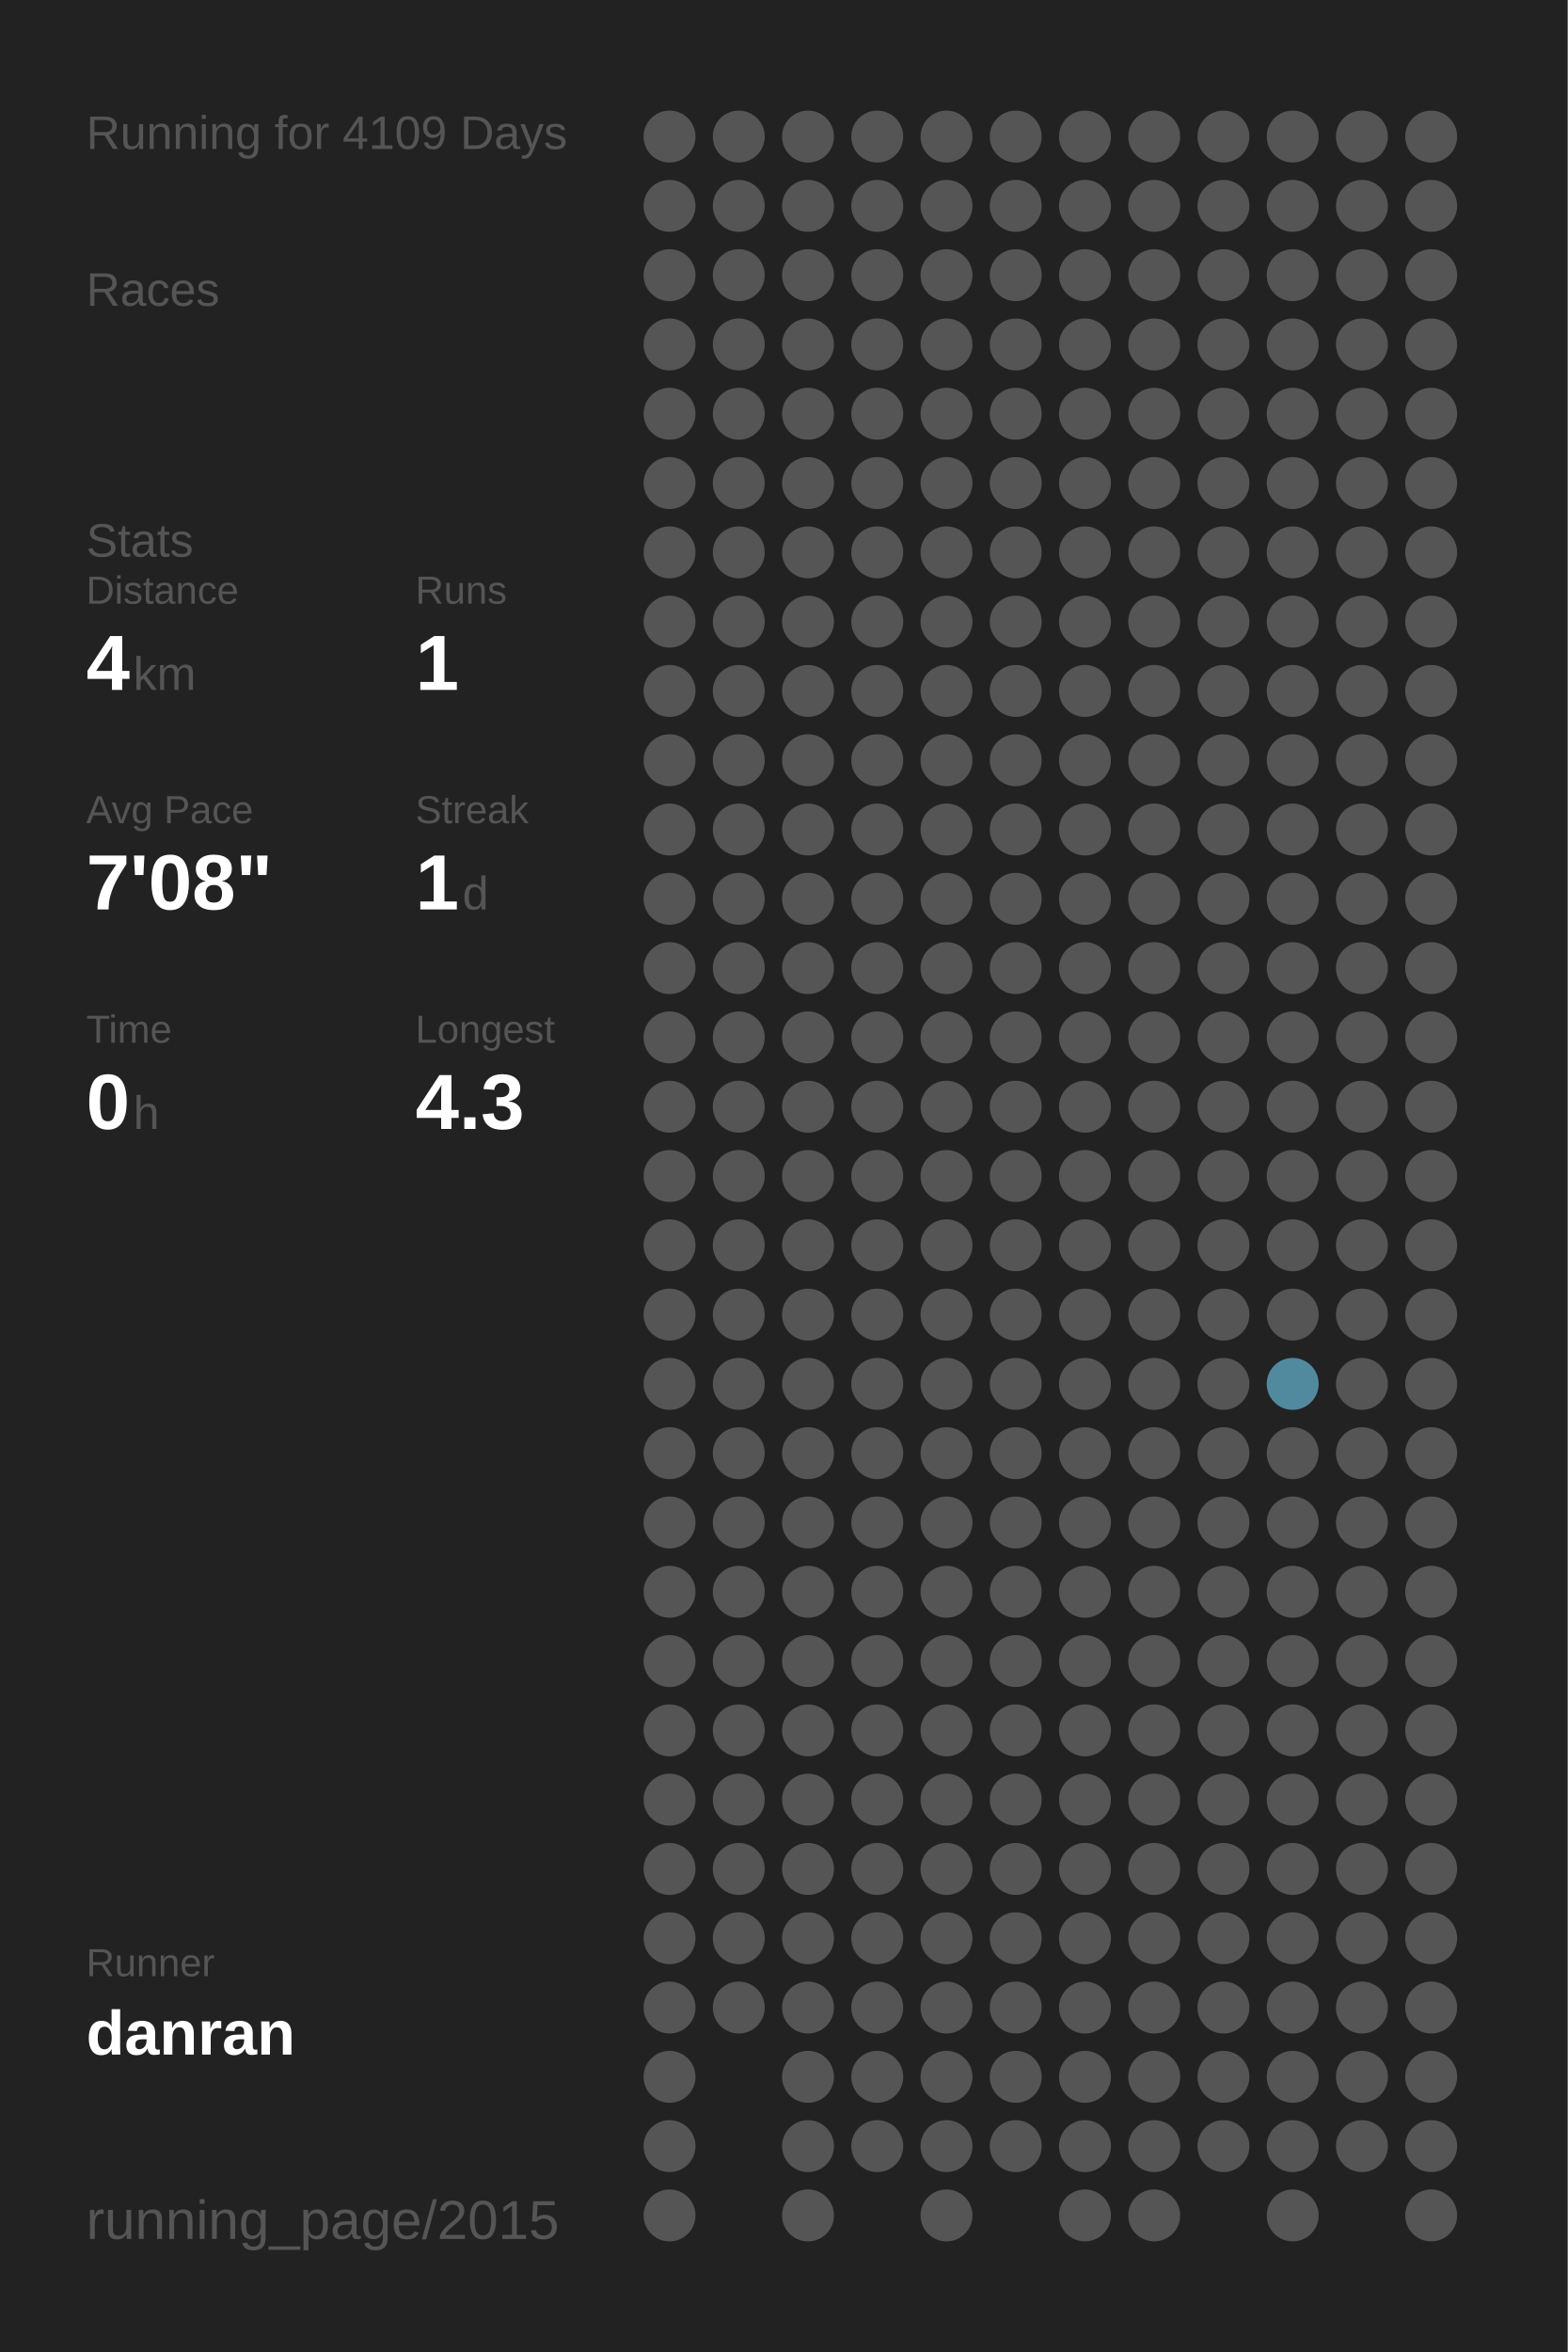
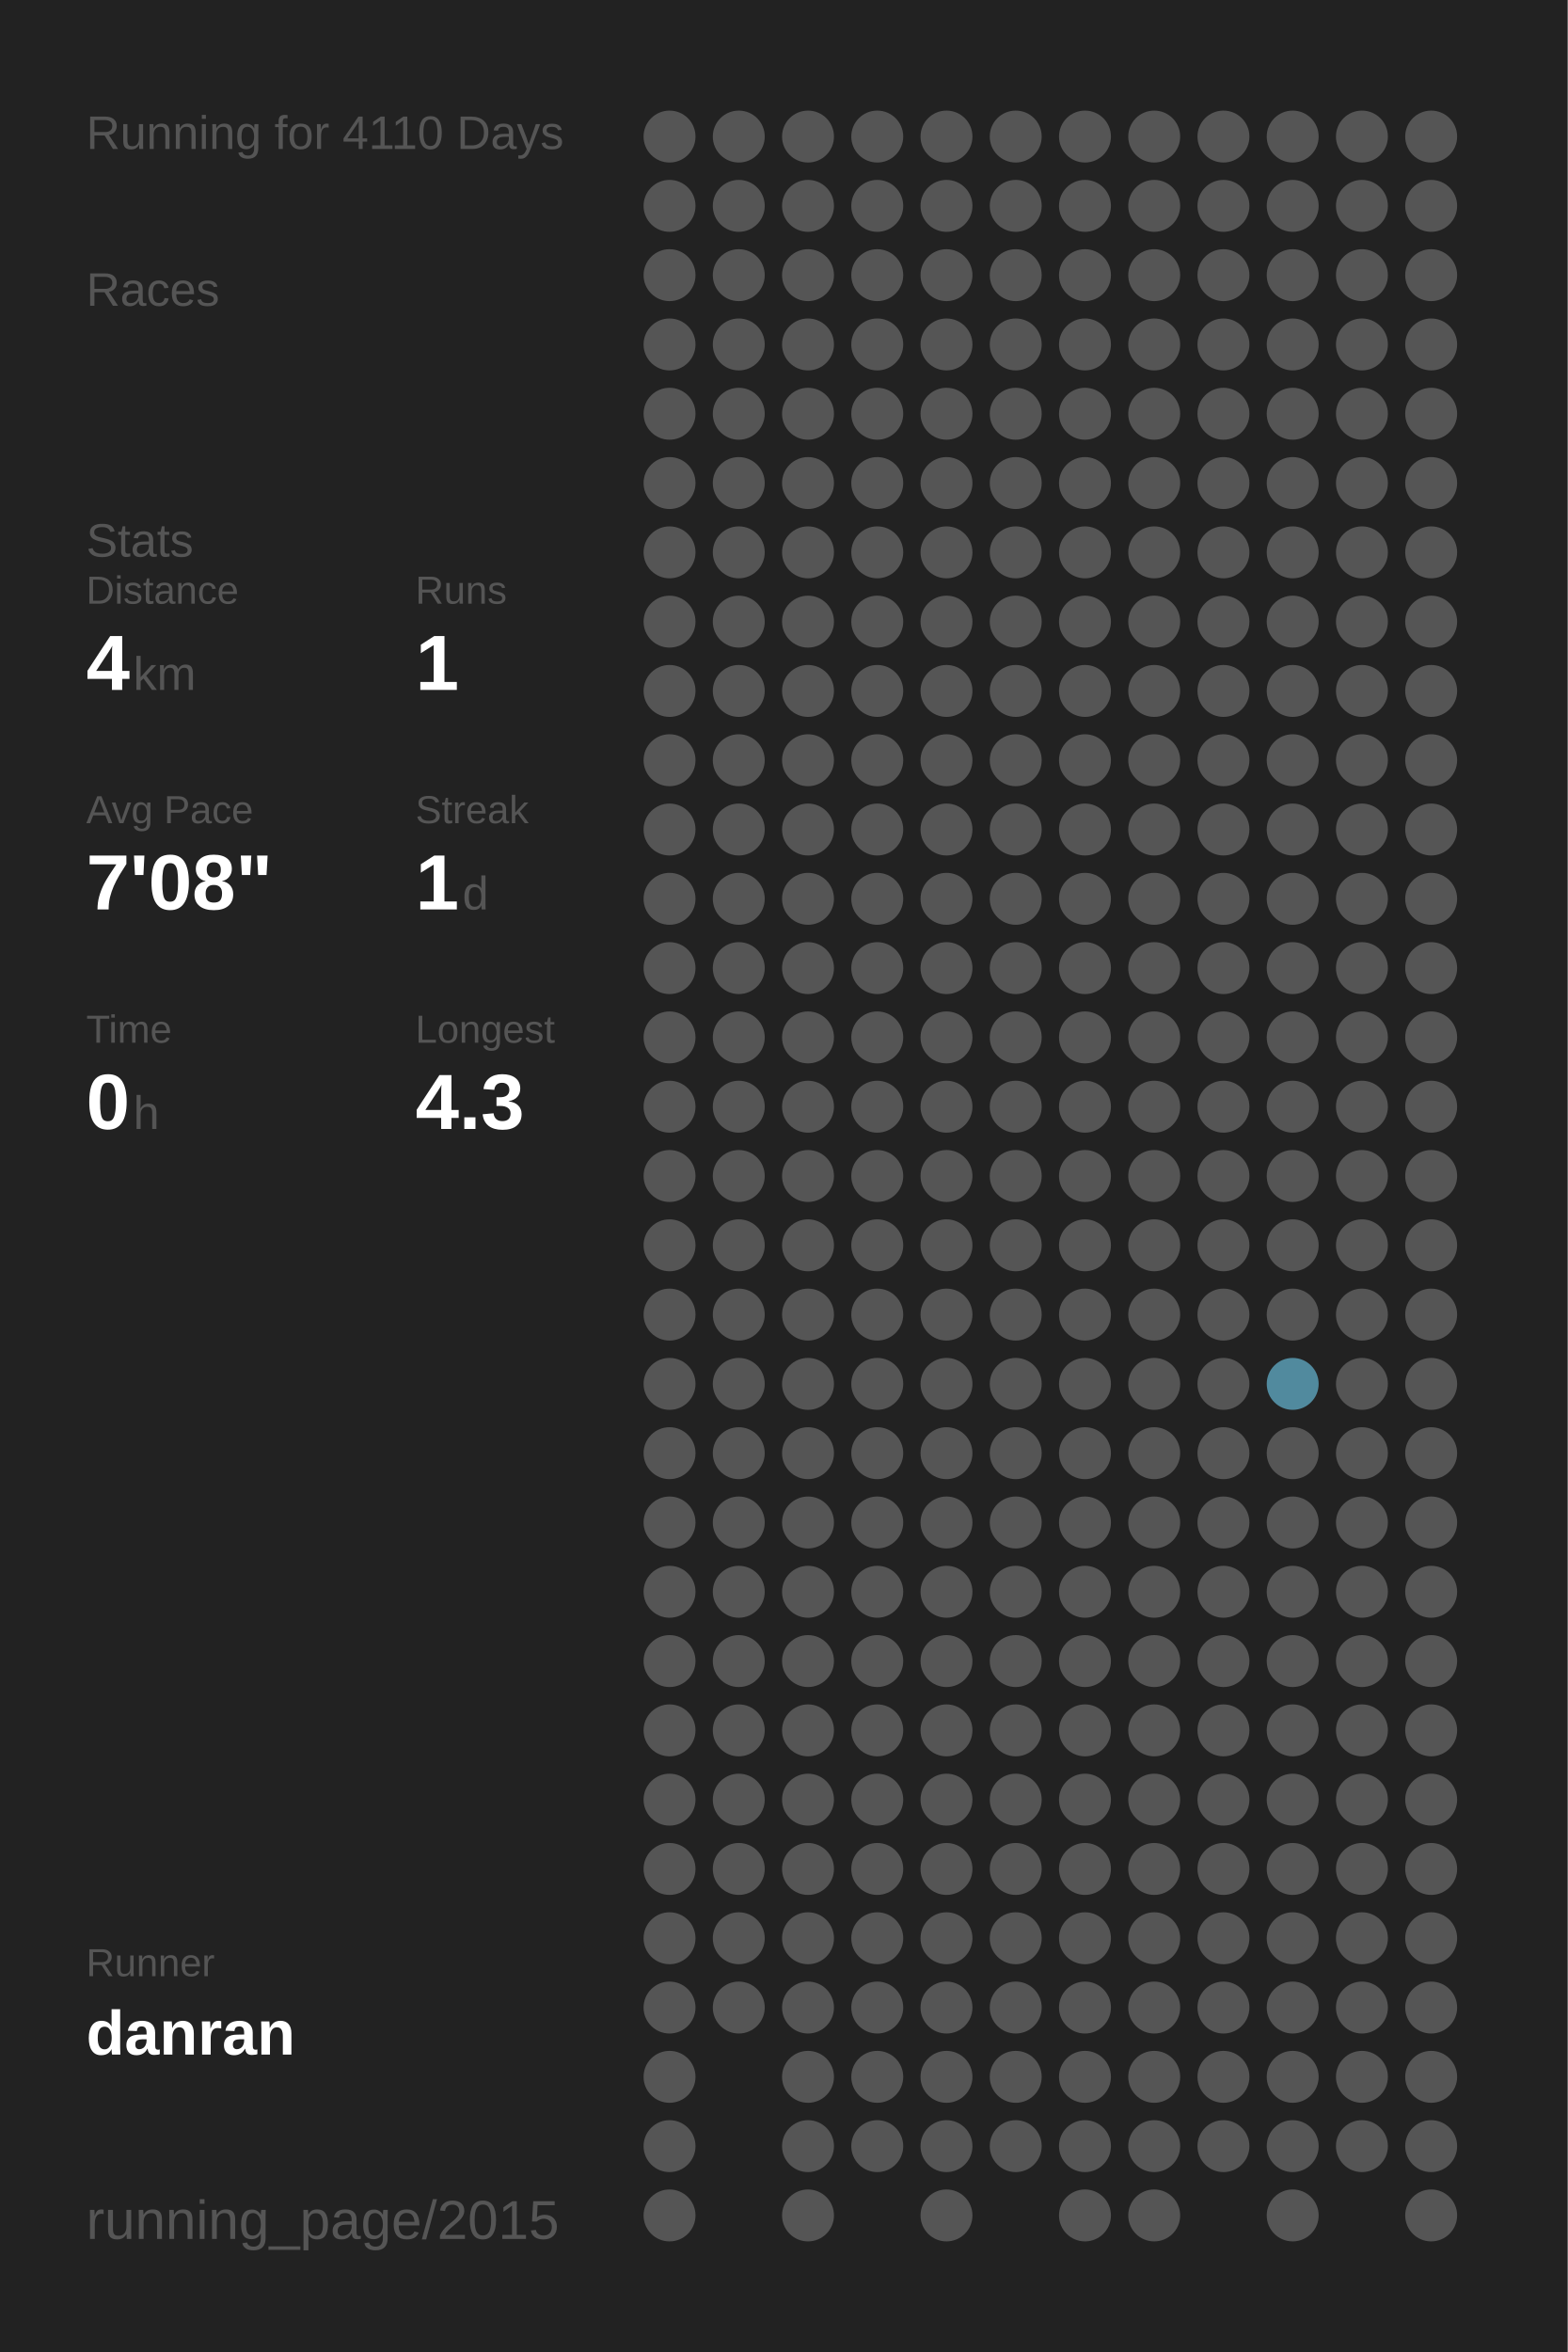
<svg xmlns="http://www.w3.org/2000/svg" baseProfile="full" height="300mm" version="1.1" viewBox="0,0,200,300" width="200mm">
  <defs />
  <rect fill="#222222" height="300" width="200" x="0" y="0" />
-   <text fill="#555555" style="font-size:6px; font-family:Arial;" x="11" y="19">Running for 4109 Days</text>
+   <text fill="#555555" style="font-size:6px; font-family:Arial;" x="11" y="19">Running for 4110 Days</text>
  <text fill="#555555" style="font-size:6px; font-family:Arial;" x="11" y="39">Races</text>
  <text fill="#555555" style="font-size:6px; font-family:Arial;" x="11" y="71">Stats</text>
  <text fill="#555555" style="font-size:5px; font-family:Arial;" x="11" y="77">Distance</text>
  <text fill="#FFFFFF" style="font-size:10px; font-family:Arial; font-weight:bold;" x="11" y="88">4</text>
  <text fill="#555555" style="font-size:6px; font-family:Arial;" x="17" y="88">km</text>
  <text fill="#555555" style="font-size:5px; font-family:Arial;" x="53" y="77">Runs</text>
  <text fill="#FFFFFF" style="font-size:10px; font-family:Arial; font-weight:bold;" x="53" y="88">1</text>
  <text fill="#555555" style="font-size:5px; font-family:Arial;" x="11" y="105">Avg Pace</text>
  <text fill="#FFFFFF" style="font-size:10px; font-family:Arial; font-weight:bold;" x="11" y="116">7'08"</text>
  <text fill="#555555" style="font-size:5px; font-family:Arial;" x="53" y="105">Streak</text>
  <text fill="#FFFFFF" style="font-size:10px; font-family:Arial; font-weight:bold;" x="53" y="116">1</text>
  <text fill="#555555" style="font-size:6px; font-family:Arial;" x="59" y="116">d</text>
  <text fill="#555555" style="font-size:5px; font-family:Arial;" x="11" y="133">Time</text>
  <text fill="#FFFFFF" style="font-size:10px; font-family:Arial; font-weight:bold;" x="11" y="144">0</text>
  <text fill="#555555" style="font-size:6px; font-family:Arial;" x="17" y="144">h</text>
  <text fill="#555555" style="font-size:5px; font-family:Arial;" x="53" y="133">Longest</text>
  <text fill="#FFFFFF" style="font-size:10px; font-family:Arial; font-weight:bold;" x="53" y="144">4.3</text>
  <text fill="#555555" style="font-size:5px; font-family:Arial;" x="11" y="252.065">Runner</text>
  <text fill="#FFFFFF" style="font-size:8px; font-family:Arial; font-weight:bold;" x="11" y="262.065">danran</text>
  <text fill="#555555" style="font-size:7px; font-family:Arial;" x="11" y="285.581">running_page/2015</text>
  <circle cx="85.417" cy="17.419" fill="#555555" r="3.312" />
  <circle cx="85.417" cy="26.258" fill="#555555" r="3.312" />
  <circle cx="85.417" cy="35.097" fill="#555555" r="3.312" />
  <circle cx="85.417" cy="43.935" fill="#555555" r="3.312" />
  <circle cx="85.417" cy="52.774" fill="#555555" r="3.312" />
  <circle cx="85.417" cy="61.613" fill="#555555" r="3.312" />
  <circle cx="85.417" cy="70.452" fill="#555555" r="3.312" />
  <circle cx="85.417" cy="79.29" fill="#555555" r="3.312" />
  <circle cx="85.417" cy="88.129" fill="#555555" r="3.312" />
  <circle cx="85.417" cy="96.968" fill="#555555" r="3.312" />
  <circle cx="85.417" cy="105.806" fill="#555555" r="3.312" />
  <circle cx="85.417" cy="114.645" fill="#555555" r="3.312" />
  <circle cx="85.417" cy="123.484" fill="#555555" r="3.312" />
  <circle cx="85.417" cy="132.323" fill="#555555" r="3.312" />
  <circle cx="85.417" cy="141.161" fill="#555555" r="3.312" />
  <circle cx="85.417" cy="150" fill="#555555" r="3.312" />
  <circle cx="85.417" cy="158.839" fill="#555555" r="3.312" />
  <circle cx="85.417" cy="167.677" fill="#555555" r="3.312" />
  <circle cx="85.417" cy="176.516" fill="#555555" r="3.312" />
  <circle cx="85.417" cy="185.355" fill="#555555" r="3.312" />
  <circle cx="85.417" cy="194.194" fill="#555555" r="3.312" />
  <circle cx="85.417" cy="203.032" fill="#555555" r="3.312" />
  <circle cx="85.417" cy="211.871" fill="#555555" r="3.312" />
  <circle cx="85.417" cy="220.71" fill="#555555" r="3.312" />
  <circle cx="85.417" cy="229.548" fill="#555555" r="3.312" />
  <circle cx="85.417" cy="238.387" fill="#555555" r="3.312" />
  <circle cx="85.417" cy="247.226" fill="#555555" r="3.312" />
  <circle cx="85.417" cy="256.065" fill="#555555" r="3.312" />
  <circle cx="85.417" cy="264.903" fill="#555555" r="3.312" />
  <circle cx="85.417" cy="273.742" fill="#555555" r="3.312" />
  <circle cx="85.417" cy="282.581" fill="#555555" r="3.312" />
  <circle cx="94.25" cy="17.419" fill="#555555" r="3.312" />
  <circle cx="94.25" cy="26.258" fill="#555555" r="3.312" />
  <circle cx="94.25" cy="35.097" fill="#555555" r="3.312" />
  <circle cx="94.25" cy="43.935" fill="#555555" r="3.312" />
  <circle cx="94.25" cy="52.774" fill="#555555" r="3.312" />
  <circle cx="94.25" cy="61.613" fill="#555555" r="3.312" />
  <circle cx="94.25" cy="70.452" fill="#555555" r="3.312" />
  <circle cx="94.25" cy="79.29" fill="#555555" r="3.312" />
  <circle cx="94.25" cy="88.129" fill="#555555" r="3.312" />
  <circle cx="94.25" cy="96.968" fill="#555555" r="3.312" />
  <circle cx="94.25" cy="105.806" fill="#555555" r="3.312" />
  <circle cx="94.25" cy="114.645" fill="#555555" r="3.312" />
  <circle cx="94.25" cy="123.484" fill="#555555" r="3.312" />
  <circle cx="94.25" cy="132.323" fill="#555555" r="3.312" />
  <circle cx="94.25" cy="141.161" fill="#555555" r="3.312" />
  <circle cx="94.25" cy="150" fill="#555555" r="3.312" />
  <circle cx="94.25" cy="158.839" fill="#555555" r="3.312" />
  <circle cx="94.25" cy="167.677" fill="#555555" r="3.312" />
  <circle cx="94.25" cy="176.516" fill="#555555" r="3.312" />
  <circle cx="94.25" cy="185.355" fill="#555555" r="3.312" />
  <circle cx="94.25" cy="194.194" fill="#555555" r="3.312" />
  <circle cx="94.25" cy="203.032" fill="#555555" r="3.312" />
  <circle cx="94.25" cy="211.871" fill="#555555" r="3.312" />
  <circle cx="94.25" cy="220.71" fill="#555555" r="3.312" />
  <circle cx="94.25" cy="229.548" fill="#555555" r="3.312" />
  <circle cx="94.25" cy="238.387" fill="#555555" r="3.312" />
  <circle cx="94.25" cy="247.226" fill="#555555" r="3.312" />
  <circle cx="94.25" cy="256.065" fill="#555555" r="3.312" />
  <circle cx="103.083" cy="17.419" fill="#555555" r="3.312" />
  <circle cx="103.083" cy="26.258" fill="#555555" r="3.312" />
  <circle cx="103.083" cy="35.097" fill="#555555" r="3.312" />
  <circle cx="103.083" cy="43.935" fill="#555555" r="3.312" />
  <circle cx="103.083" cy="52.774" fill="#555555" r="3.312" />
  <circle cx="103.083" cy="61.613" fill="#555555" r="3.312" />
  <circle cx="103.083" cy="70.452" fill="#555555" r="3.312" />
  <circle cx="103.083" cy="79.29" fill="#555555" r="3.312" />
  <circle cx="103.083" cy="88.129" fill="#555555" r="3.312" />
  <circle cx="103.083" cy="96.968" fill="#555555" r="3.312" />
  <circle cx="103.083" cy="105.806" fill="#555555" r="3.312" />
  <circle cx="103.083" cy="114.645" fill="#555555" r="3.312" />
  <circle cx="103.083" cy="123.484" fill="#555555" r="3.312" />
  <circle cx="103.083" cy="132.323" fill="#555555" r="3.312" />
  <circle cx="103.083" cy="141.161" fill="#555555" r="3.312" />
  <circle cx="103.083" cy="150" fill="#555555" r="3.312" />
  <circle cx="103.083" cy="158.839" fill="#555555" r="3.312" />
  <circle cx="103.083" cy="167.677" fill="#555555" r="3.312" />
  <circle cx="103.083" cy="176.516" fill="#555555" r="3.312" />
  <circle cx="103.083" cy="185.355" fill="#555555" r="3.312" />
  <circle cx="103.083" cy="194.194" fill="#555555" r="3.312" />
  <circle cx="103.083" cy="203.032" fill="#555555" r="3.312" />
  <circle cx="103.083" cy="211.871" fill="#555555" r="3.312" />
  <circle cx="103.083" cy="220.71" fill="#555555" r="3.312" />
  <circle cx="103.083" cy="229.548" fill="#555555" r="3.312" />
  <circle cx="103.083" cy="238.387" fill="#555555" r="3.312" />
  <circle cx="103.083" cy="247.226" fill="#555555" r="3.312" />
  <circle cx="103.083" cy="256.065" fill="#555555" r="3.312" />
  <circle cx="103.083" cy="264.903" fill="#555555" r="3.312" />
  <circle cx="103.083" cy="273.742" fill="#555555" r="3.312" />
  <circle cx="103.083" cy="282.581" fill="#555555" r="3.312" />
  <circle cx="111.917" cy="17.419" fill="#555555" r="3.312" />
  <circle cx="111.917" cy="26.258" fill="#555555" r="3.312" />
  <circle cx="111.917" cy="35.097" fill="#555555" r="3.312" />
  <circle cx="111.917" cy="43.935" fill="#555555" r="3.312" />
  <circle cx="111.917" cy="52.774" fill="#555555" r="3.312" />
  <circle cx="111.917" cy="61.613" fill="#555555" r="3.312" />
  <circle cx="111.917" cy="70.452" fill="#555555" r="3.312" />
  <circle cx="111.917" cy="79.29" fill="#555555" r="3.312" />
  <circle cx="111.917" cy="88.129" fill="#555555" r="3.312" />
  <circle cx="111.917" cy="96.968" fill="#555555" r="3.312" />
  <circle cx="111.917" cy="105.806" fill="#555555" r="3.312" />
  <circle cx="111.917" cy="114.645" fill="#555555" r="3.312" />
  <circle cx="111.917" cy="123.484" fill="#555555" r="3.312" />
  <circle cx="111.917" cy="132.323" fill="#555555" r="3.312" />
  <circle cx="111.917" cy="141.161" fill="#555555" r="3.312" />
  <circle cx="111.917" cy="150" fill="#555555" r="3.312" />
  <circle cx="111.917" cy="158.839" fill="#555555" r="3.312" />
  <circle cx="111.917" cy="167.677" fill="#555555" r="3.312" />
  <circle cx="111.917" cy="176.516" fill="#555555" r="3.312" />
  <circle cx="111.917" cy="185.355" fill="#555555" r="3.312" />
  <circle cx="111.917" cy="194.194" fill="#555555" r="3.312" />
  <circle cx="111.917" cy="203.032" fill="#555555" r="3.312" />
  <circle cx="111.917" cy="211.871" fill="#555555" r="3.312" />
  <circle cx="111.917" cy="220.71" fill="#555555" r="3.312" />
  <circle cx="111.917" cy="229.548" fill="#555555" r="3.312" />
  <circle cx="111.917" cy="238.387" fill="#555555" r="3.312" />
  <circle cx="111.917" cy="247.226" fill="#555555" r="3.312" />
  <circle cx="111.917" cy="256.065" fill="#555555" r="3.312" />
  <circle cx="111.917" cy="264.903" fill="#555555" r="3.312" />
  <circle cx="111.917" cy="273.742" fill="#555555" r="3.312" />
  <circle cx="120.75" cy="17.419" fill="#555555" r="3.312" />
  <circle cx="120.75" cy="26.258" fill="#555555" r="3.312" />
  <circle cx="120.75" cy="35.097" fill="#555555" r="3.312" />
  <circle cx="120.75" cy="43.935" fill="#555555" r="3.312" />
  <circle cx="120.75" cy="52.774" fill="#555555" r="3.312" />
  <circle cx="120.75" cy="61.613" fill="#555555" r="3.312" />
  <circle cx="120.75" cy="70.452" fill="#555555" r="3.312" />
  <circle cx="120.75" cy="79.29" fill="#555555" r="3.312" />
  <circle cx="120.75" cy="88.129" fill="#555555" r="3.312" />
  <circle cx="120.75" cy="96.968" fill="#555555" r="3.312" />
  <circle cx="120.75" cy="105.806" fill="#555555" r="3.312" />
  <circle cx="120.75" cy="114.645" fill="#555555" r="3.312" />
  <circle cx="120.75" cy="123.484" fill="#555555" r="3.312" />
  <circle cx="120.75" cy="132.323" fill="#555555" r="3.312" />
  <circle cx="120.75" cy="141.161" fill="#555555" r="3.312" />
  <circle cx="120.75" cy="150" fill="#555555" r="3.312" />
  <circle cx="120.75" cy="158.839" fill="#555555" r="3.312" />
  <circle cx="120.75" cy="167.677" fill="#555555" r="3.312" />
  <circle cx="120.75" cy="176.516" fill="#555555" r="3.312" />
  <circle cx="120.75" cy="185.355" fill="#555555" r="3.312" />
  <circle cx="120.75" cy="194.194" fill="#555555" r="3.312" />
  <circle cx="120.75" cy="203.032" fill="#555555" r="3.312" />
  <circle cx="120.75" cy="211.871" fill="#555555" r="3.312" />
  <circle cx="120.75" cy="220.71" fill="#555555" r="3.312" />
  <circle cx="120.75" cy="229.548" fill="#555555" r="3.312" />
  <circle cx="120.75" cy="238.387" fill="#555555" r="3.312" />
  <circle cx="120.75" cy="247.226" fill="#555555" r="3.312" />
  <circle cx="120.75" cy="256.065" fill="#555555" r="3.312" />
  <circle cx="120.75" cy="264.903" fill="#555555" r="3.312" />
  <circle cx="120.75" cy="273.742" fill="#555555" r="3.312" />
  <circle cx="120.75" cy="282.581" fill="#555555" r="3.312" />
  <circle cx="129.583" cy="17.419" fill="#555555" r="3.312" />
  <circle cx="129.583" cy="26.258" fill="#555555" r="3.312" />
  <circle cx="129.583" cy="35.097" fill="#555555" r="3.312" />
  <circle cx="129.583" cy="43.935" fill="#555555" r="3.312" />
  <circle cx="129.583" cy="52.774" fill="#555555" r="3.312" />
  <circle cx="129.583" cy="61.613" fill="#555555" r="3.312" />
  <circle cx="129.583" cy="70.452" fill="#555555" r="3.312" />
  <circle cx="129.583" cy="79.29" fill="#555555" r="3.312" />
  <circle cx="129.583" cy="88.129" fill="#555555" r="3.312" />
  <circle cx="129.583" cy="96.968" fill="#555555" r="3.312" />
  <circle cx="129.583" cy="105.806" fill="#555555" r="3.312" />
  <circle cx="129.583" cy="114.645" fill="#555555" r="3.312" />
  <circle cx="129.583" cy="123.484" fill="#555555" r="3.312" />
  <circle cx="129.583" cy="132.323" fill="#555555" r="3.312" />
  <circle cx="129.583" cy="141.161" fill="#555555" r="3.312" />
  <circle cx="129.583" cy="150" fill="#555555" r="3.312" />
  <circle cx="129.583" cy="158.839" fill="#555555" r="3.312" />
  <circle cx="129.583" cy="167.677" fill="#555555" r="3.312" />
  <circle cx="129.583" cy="176.516" fill="#555555" r="3.312" />
  <circle cx="129.583" cy="185.355" fill="#555555" r="3.312" />
  <circle cx="129.583" cy="194.194" fill="#555555" r="3.312" />
  <circle cx="129.583" cy="203.032" fill="#555555" r="3.312" />
  <circle cx="129.583" cy="211.871" fill="#555555" r="3.312" />
  <circle cx="129.583" cy="220.71" fill="#555555" r="3.312" />
  <circle cx="129.583" cy="229.548" fill="#555555" r="3.312" />
  <circle cx="129.583" cy="238.387" fill="#555555" r="3.312" />
  <circle cx="129.583" cy="247.226" fill="#555555" r="3.312" />
  <circle cx="129.583" cy="256.065" fill="#555555" r="3.312" />
  <circle cx="129.583" cy="264.903" fill="#555555" r="3.312" />
  <circle cx="129.583" cy="273.742" fill="#555555" r="3.312" />
  <circle cx="138.417" cy="17.419" fill="#555555" r="3.312" />
  <circle cx="138.417" cy="26.258" fill="#555555" r="3.312" />
  <circle cx="138.417" cy="35.097" fill="#555555" r="3.312" />
  <circle cx="138.417" cy="43.935" fill="#555555" r="3.312" />
  <circle cx="138.417" cy="52.774" fill="#555555" r="3.312" />
  <circle cx="138.417" cy="61.613" fill="#555555" r="3.312" />
  <circle cx="138.417" cy="70.452" fill="#555555" r="3.312" />
  <circle cx="138.417" cy="79.29" fill="#555555" r="3.312" />
  <circle cx="138.417" cy="88.129" fill="#555555" r="3.312" />
  <circle cx="138.417" cy="96.968" fill="#555555" r="3.312" />
  <circle cx="138.417" cy="105.806" fill="#555555" r="3.312" />
  <circle cx="138.417" cy="114.645" fill="#555555" r="3.312" />
  <circle cx="138.417" cy="123.484" fill="#555555" r="3.312" />
  <circle cx="138.417" cy="132.323" fill="#555555" r="3.312" />
  <circle cx="138.417" cy="141.161" fill="#555555" r="3.312" />
  <circle cx="138.417" cy="150" fill="#555555" r="3.312" />
  <circle cx="138.417" cy="158.839" fill="#555555" r="3.312" />
  <circle cx="138.417" cy="167.677" fill="#555555" r="3.312" />
  <circle cx="138.417" cy="176.516" fill="#555555" r="3.312" />
  <circle cx="138.417" cy="185.355" fill="#555555" r="3.312" />
  <circle cx="138.417" cy="194.194" fill="#555555" r="3.312" />
  <circle cx="138.417" cy="203.032" fill="#555555" r="3.312" />
  <circle cx="138.417" cy="211.871" fill="#555555" r="3.312" />
  <circle cx="138.417" cy="220.71" fill="#555555" r="3.312" />
  <circle cx="138.417" cy="229.548" fill="#555555" r="3.312" />
  <circle cx="138.417" cy="238.387" fill="#555555" r="3.312" />
  <circle cx="138.417" cy="247.226" fill="#555555" r="3.312" />
  <circle cx="138.417" cy="256.065" fill="#555555" r="3.312" />
  <circle cx="138.417" cy="264.903" fill="#555555" r="3.312" />
  <circle cx="138.417" cy="273.742" fill="#555555" r="3.312" />
  <circle cx="138.417" cy="282.581" fill="#555555" r="3.312" />
  <circle cx="147.25" cy="17.419" fill="#555555" r="3.312" />
  <circle cx="147.25" cy="26.258" fill="#555555" r="3.312" />
  <circle cx="147.25" cy="35.097" fill="#555555" r="3.312" />
  <circle cx="147.25" cy="43.935" fill="#555555" r="3.312" />
  <circle cx="147.25" cy="52.774" fill="#555555" r="3.312" />
  <circle cx="147.25" cy="61.613" fill="#555555" r="3.312" />
  <circle cx="147.25" cy="70.452" fill="#555555" r="3.312" />
  <circle cx="147.25" cy="79.29" fill="#555555" r="3.312" />
  <circle cx="147.25" cy="88.129" fill="#555555" r="3.312" />
  <circle cx="147.25" cy="96.968" fill="#555555" r="3.312" />
  <circle cx="147.25" cy="105.806" fill="#555555" r="3.312" />
  <circle cx="147.25" cy="114.645" fill="#555555" r="3.312" />
  <circle cx="147.25" cy="123.484" fill="#555555" r="3.312" />
  <circle cx="147.25" cy="132.323" fill="#555555" r="3.312" />
  <circle cx="147.25" cy="141.161" fill="#555555" r="3.312" />
  <circle cx="147.25" cy="150" fill="#555555" r="3.312" />
  <circle cx="147.25" cy="158.839" fill="#555555" r="3.312" />
  <circle cx="147.25" cy="167.677" fill="#555555" r="3.312" />
  <circle cx="147.25" cy="176.516" fill="#555555" r="3.312" />
  <circle cx="147.25" cy="185.355" fill="#555555" r="3.312" />
  <circle cx="147.25" cy="194.194" fill="#555555" r="3.312" />
  <circle cx="147.25" cy="203.032" fill="#555555" r="3.312" />
  <circle cx="147.25" cy="211.871" fill="#555555" r="3.312" />
  <circle cx="147.25" cy="220.71" fill="#555555" r="3.312" />
  <circle cx="147.25" cy="229.548" fill="#555555" r="3.312" />
  <circle cx="147.25" cy="238.387" fill="#555555" r="3.312" />
  <circle cx="147.25" cy="247.226" fill="#555555" r="3.312" />
  <circle cx="147.25" cy="256.065" fill="#555555" r="3.312" />
  <circle cx="147.25" cy="264.903" fill="#555555" r="3.312" />
  <circle cx="147.25" cy="273.742" fill="#555555" r="3.312" />
  <circle cx="147.25" cy="282.581" fill="#555555" r="3.312" />
  <circle cx="156.083" cy="17.419" fill="#555555" r="3.312" />
  <circle cx="156.083" cy="26.258" fill="#555555" r="3.312" />
  <circle cx="156.083" cy="35.097" fill="#555555" r="3.312" />
  <circle cx="156.083" cy="43.935" fill="#555555" r="3.312" />
  <circle cx="156.083" cy="52.774" fill="#555555" r="3.312" />
  <circle cx="156.083" cy="61.613" fill="#555555" r="3.312" />
  <circle cx="156.083" cy="70.452" fill="#555555" r="3.312" />
  <circle cx="156.083" cy="79.29" fill="#555555" r="3.312" />
  <circle cx="156.083" cy="88.129" fill="#555555" r="3.312" />
  <circle cx="156.083" cy="96.968" fill="#555555" r="3.312" />
  <circle cx="156.083" cy="105.806" fill="#555555" r="3.312" />
  <circle cx="156.083" cy="114.645" fill="#555555" r="3.312" />
  <circle cx="156.083" cy="123.484" fill="#555555" r="3.312" />
  <circle cx="156.083" cy="132.323" fill="#555555" r="3.312" />
  <circle cx="156.083" cy="141.161" fill="#555555" r="3.312" />
  <circle cx="156.083" cy="150" fill="#555555" r="3.312" />
  <circle cx="156.083" cy="158.839" fill="#555555" r="3.312" />
  <circle cx="156.083" cy="167.677" fill="#555555" r="3.312" />
  <circle cx="156.083" cy="176.516" fill="#555555" r="3.312" />
  <circle cx="156.083" cy="185.355" fill="#555555" r="3.312" />
  <circle cx="156.083" cy="194.194" fill="#555555" r="3.312" />
  <circle cx="156.083" cy="203.032" fill="#555555" r="3.312" />
  <circle cx="156.083" cy="211.871" fill="#555555" r="3.312" />
  <circle cx="156.083" cy="220.71" fill="#555555" r="3.312" />
  <circle cx="156.083" cy="229.548" fill="#555555" r="3.312" />
  <circle cx="156.083" cy="238.387" fill="#555555" r="3.312" />
  <circle cx="156.083" cy="247.226" fill="#555555" r="3.312" />
  <circle cx="156.083" cy="256.065" fill="#555555" r="3.312" />
  <circle cx="156.083" cy="264.903" fill="#555555" r="3.312" />
  <circle cx="156.083" cy="273.742" fill="#555555" r="3.312" />
  <circle cx="164.917" cy="17.419" fill="#555555" r="3.312" />
  <circle cx="164.917" cy="26.258" fill="#555555" r="3.312" />
  <circle cx="164.917" cy="35.097" fill="#555555" r="3.312" />
  <circle cx="164.917" cy="43.935" fill="#555555" r="3.312" />
  <circle cx="164.917" cy="52.774" fill="#555555" r="3.312" />
  <circle cx="164.917" cy="61.613" fill="#555555" r="3.312" />
  <circle cx="164.917" cy="70.452" fill="#555555" r="3.312" />
  <circle cx="164.917" cy="79.29" fill="#555555" r="3.312" />
  <circle cx="164.917" cy="88.129" fill="#555555" r="3.312" />
  <circle cx="164.917" cy="96.968" fill="#555555" r="3.312" />
  <circle cx="164.917" cy="105.806" fill="#555555" r="3.312" />
  <circle cx="164.917" cy="114.645" fill="#555555" r="3.312" />
  <circle cx="164.917" cy="123.484" fill="#555555" r="3.312" />
  <circle cx="164.917" cy="132.323" fill="#555555" r="3.312" />
  <circle cx="164.917" cy="141.161" fill="#555555" r="3.312" />
  <circle cx="164.917" cy="150" fill="#555555" r="3.312" />
  <circle cx="164.917" cy="158.839" fill="#555555" r="3.312" />
  <circle cx="164.917" cy="167.677" fill="#555555" r="3.312" />
  <circle cx="164.917" cy="176.516" fill="#518a9e" r="3.312" />
  <circle cx="164.917" cy="185.355" fill="#555555" r="3.312" />
  <circle cx="164.917" cy="194.194" fill="#555555" r="3.312" />
  <circle cx="164.917" cy="203.032" fill="#555555" r="3.312" />
  <circle cx="164.917" cy="211.871" fill="#555555" r="3.312" />
  <circle cx="164.917" cy="220.71" fill="#555555" r="3.312" />
  <circle cx="164.917" cy="229.548" fill="#555555" r="3.312" />
  <circle cx="164.917" cy="238.387" fill="#555555" r="3.312" />
  <circle cx="164.917" cy="247.226" fill="#555555" r="3.312" />
  <circle cx="164.917" cy="256.065" fill="#555555" r="3.312" />
  <circle cx="164.917" cy="264.903" fill="#555555" r="3.312" />
  <circle cx="164.917" cy="273.742" fill="#555555" r="3.312" />
  <circle cx="164.917" cy="282.581" fill="#555555" r="3.312" />
  <circle cx="173.75" cy="17.419" fill="#555555" r="3.312" />
  <circle cx="173.75" cy="26.258" fill="#555555" r="3.312" />
  <circle cx="173.75" cy="35.097" fill="#555555" r="3.312" />
  <circle cx="173.75" cy="43.935" fill="#555555" r="3.312" />
  <circle cx="173.75" cy="52.774" fill="#555555" r="3.312" />
  <circle cx="173.75" cy="61.613" fill="#555555" r="3.312" />
  <circle cx="173.75" cy="70.452" fill="#555555" r="3.312" />
  <circle cx="173.75" cy="79.29" fill="#555555" r="3.312" />
  <circle cx="173.75" cy="88.129" fill="#555555" r="3.312" />
  <circle cx="173.75" cy="96.968" fill="#555555" r="3.312" />
  <circle cx="173.75" cy="105.806" fill="#555555" r="3.312" />
  <circle cx="173.75" cy="114.645" fill="#555555" r="3.312" />
  <circle cx="173.75" cy="123.484" fill="#555555" r="3.312" />
  <circle cx="173.75" cy="132.323" fill="#555555" r="3.312" />
  <circle cx="173.75" cy="141.161" fill="#555555" r="3.312" />
  <circle cx="173.75" cy="150" fill="#555555" r="3.312" />
  <circle cx="173.75" cy="158.839" fill="#555555" r="3.312" />
  <circle cx="173.75" cy="167.677" fill="#555555" r="3.312" />
  <circle cx="173.75" cy="176.516" fill="#555555" r="3.312" />
  <circle cx="173.75" cy="185.355" fill="#555555" r="3.312" />
  <circle cx="173.75" cy="194.194" fill="#555555" r="3.312" />
  <circle cx="173.75" cy="203.032" fill="#555555" r="3.312" />
  <circle cx="173.75" cy="211.871" fill="#555555" r="3.312" />
  <circle cx="173.75" cy="220.71" fill="#555555" r="3.312" />
  <circle cx="173.75" cy="229.548" fill="#555555" r="3.312" />
  <circle cx="173.75" cy="238.387" fill="#555555" r="3.312" />
  <circle cx="173.75" cy="247.226" fill="#555555" r="3.312" />
  <circle cx="173.75" cy="256.065" fill="#555555" r="3.312" />
  <circle cx="173.75" cy="264.903" fill="#555555" r="3.312" />
  <circle cx="173.75" cy="273.742" fill="#555555" r="3.312" />
  <circle cx="182.583" cy="17.419" fill="#555555" r="3.312" />
  <circle cx="182.583" cy="26.258" fill="#555555" r="3.312" />
  <circle cx="182.583" cy="35.097" fill="#555555" r="3.312" />
  <circle cx="182.583" cy="43.935" fill="#555555" r="3.312" />
  <circle cx="182.583" cy="52.774" fill="#555555" r="3.312" />
  <circle cx="182.583" cy="61.613" fill="#555555" r="3.312" />
  <circle cx="182.583" cy="70.452" fill="#555555" r="3.312" />
  <circle cx="182.583" cy="79.29" fill="#555555" r="3.312" />
  <circle cx="182.583" cy="88.129" fill="#555555" r="3.312" />
  <circle cx="182.583" cy="96.968" fill="#555555" r="3.312" />
  <circle cx="182.583" cy="105.806" fill="#555555" r="3.312" />
  <circle cx="182.583" cy="114.645" fill="#555555" r="3.312" />
  <circle cx="182.583" cy="123.484" fill="#555555" r="3.312" />
  <circle cx="182.583" cy="132.323" fill="#555555" r="3.312" />
  <circle cx="182.583" cy="141.161" fill="#555555" r="3.312" />
  <circle cx="182.583" cy="150" fill="#555555" r="3.312" />
  <circle cx="182.583" cy="158.839" fill="#555555" r="3.312" />
  <circle cx="182.583" cy="167.677" fill="#555555" r="3.312" />
  <circle cx="182.583" cy="176.516" fill="#555555" r="3.312" />
  <circle cx="182.583" cy="185.355" fill="#555555" r="3.312" />
  <circle cx="182.583" cy="194.194" fill="#555555" r="3.312" />
  <circle cx="182.583" cy="203.032" fill="#555555" r="3.312" />
  <circle cx="182.583" cy="211.871" fill="#555555" r="3.312" />
  <circle cx="182.583" cy="220.71" fill="#555555" r="3.312" />
  <circle cx="182.583" cy="229.548" fill="#555555" r="3.312" />
  <circle cx="182.583" cy="238.387" fill="#555555" r="3.312" />
  <circle cx="182.583" cy="247.226" fill="#555555" r="3.312" />
  <circle cx="182.583" cy="256.065" fill="#555555" r="3.312" />
  <circle cx="182.583" cy="264.903" fill="#555555" r="3.312" />
  <circle cx="182.583" cy="273.742" fill="#555555" r="3.312" />
  <circle cx="182.583" cy="282.581" fill="#555555" r="3.312" />
</svg>
